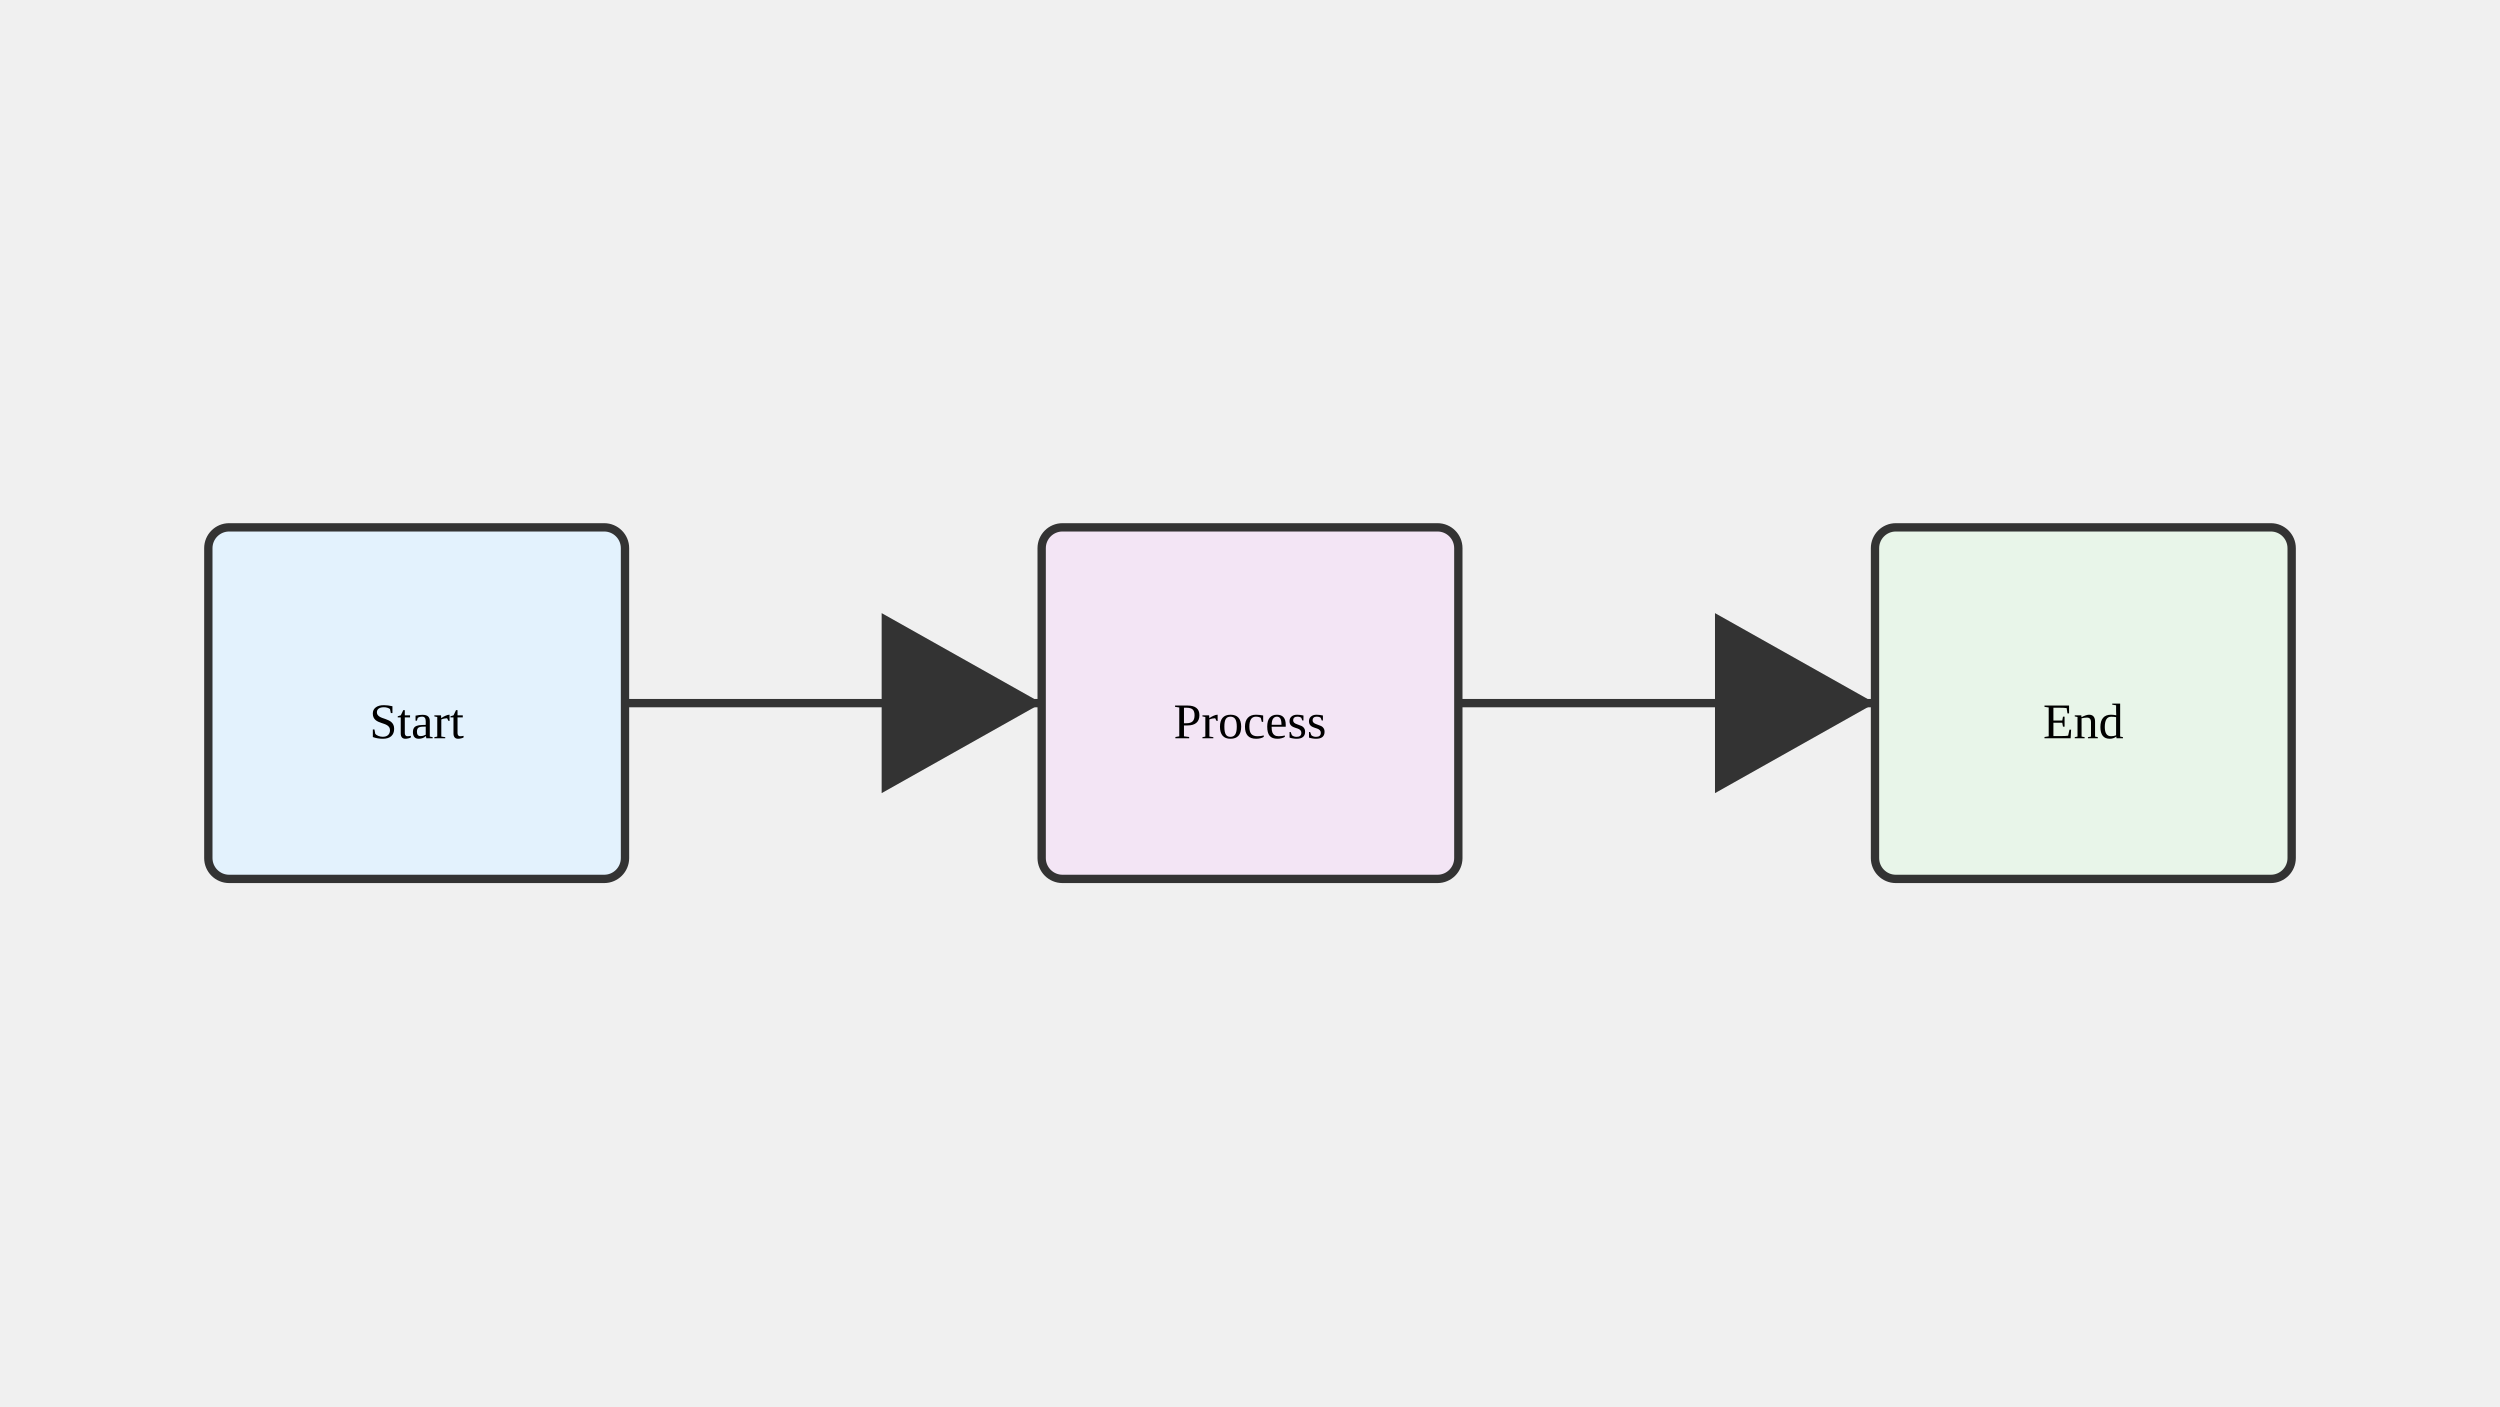
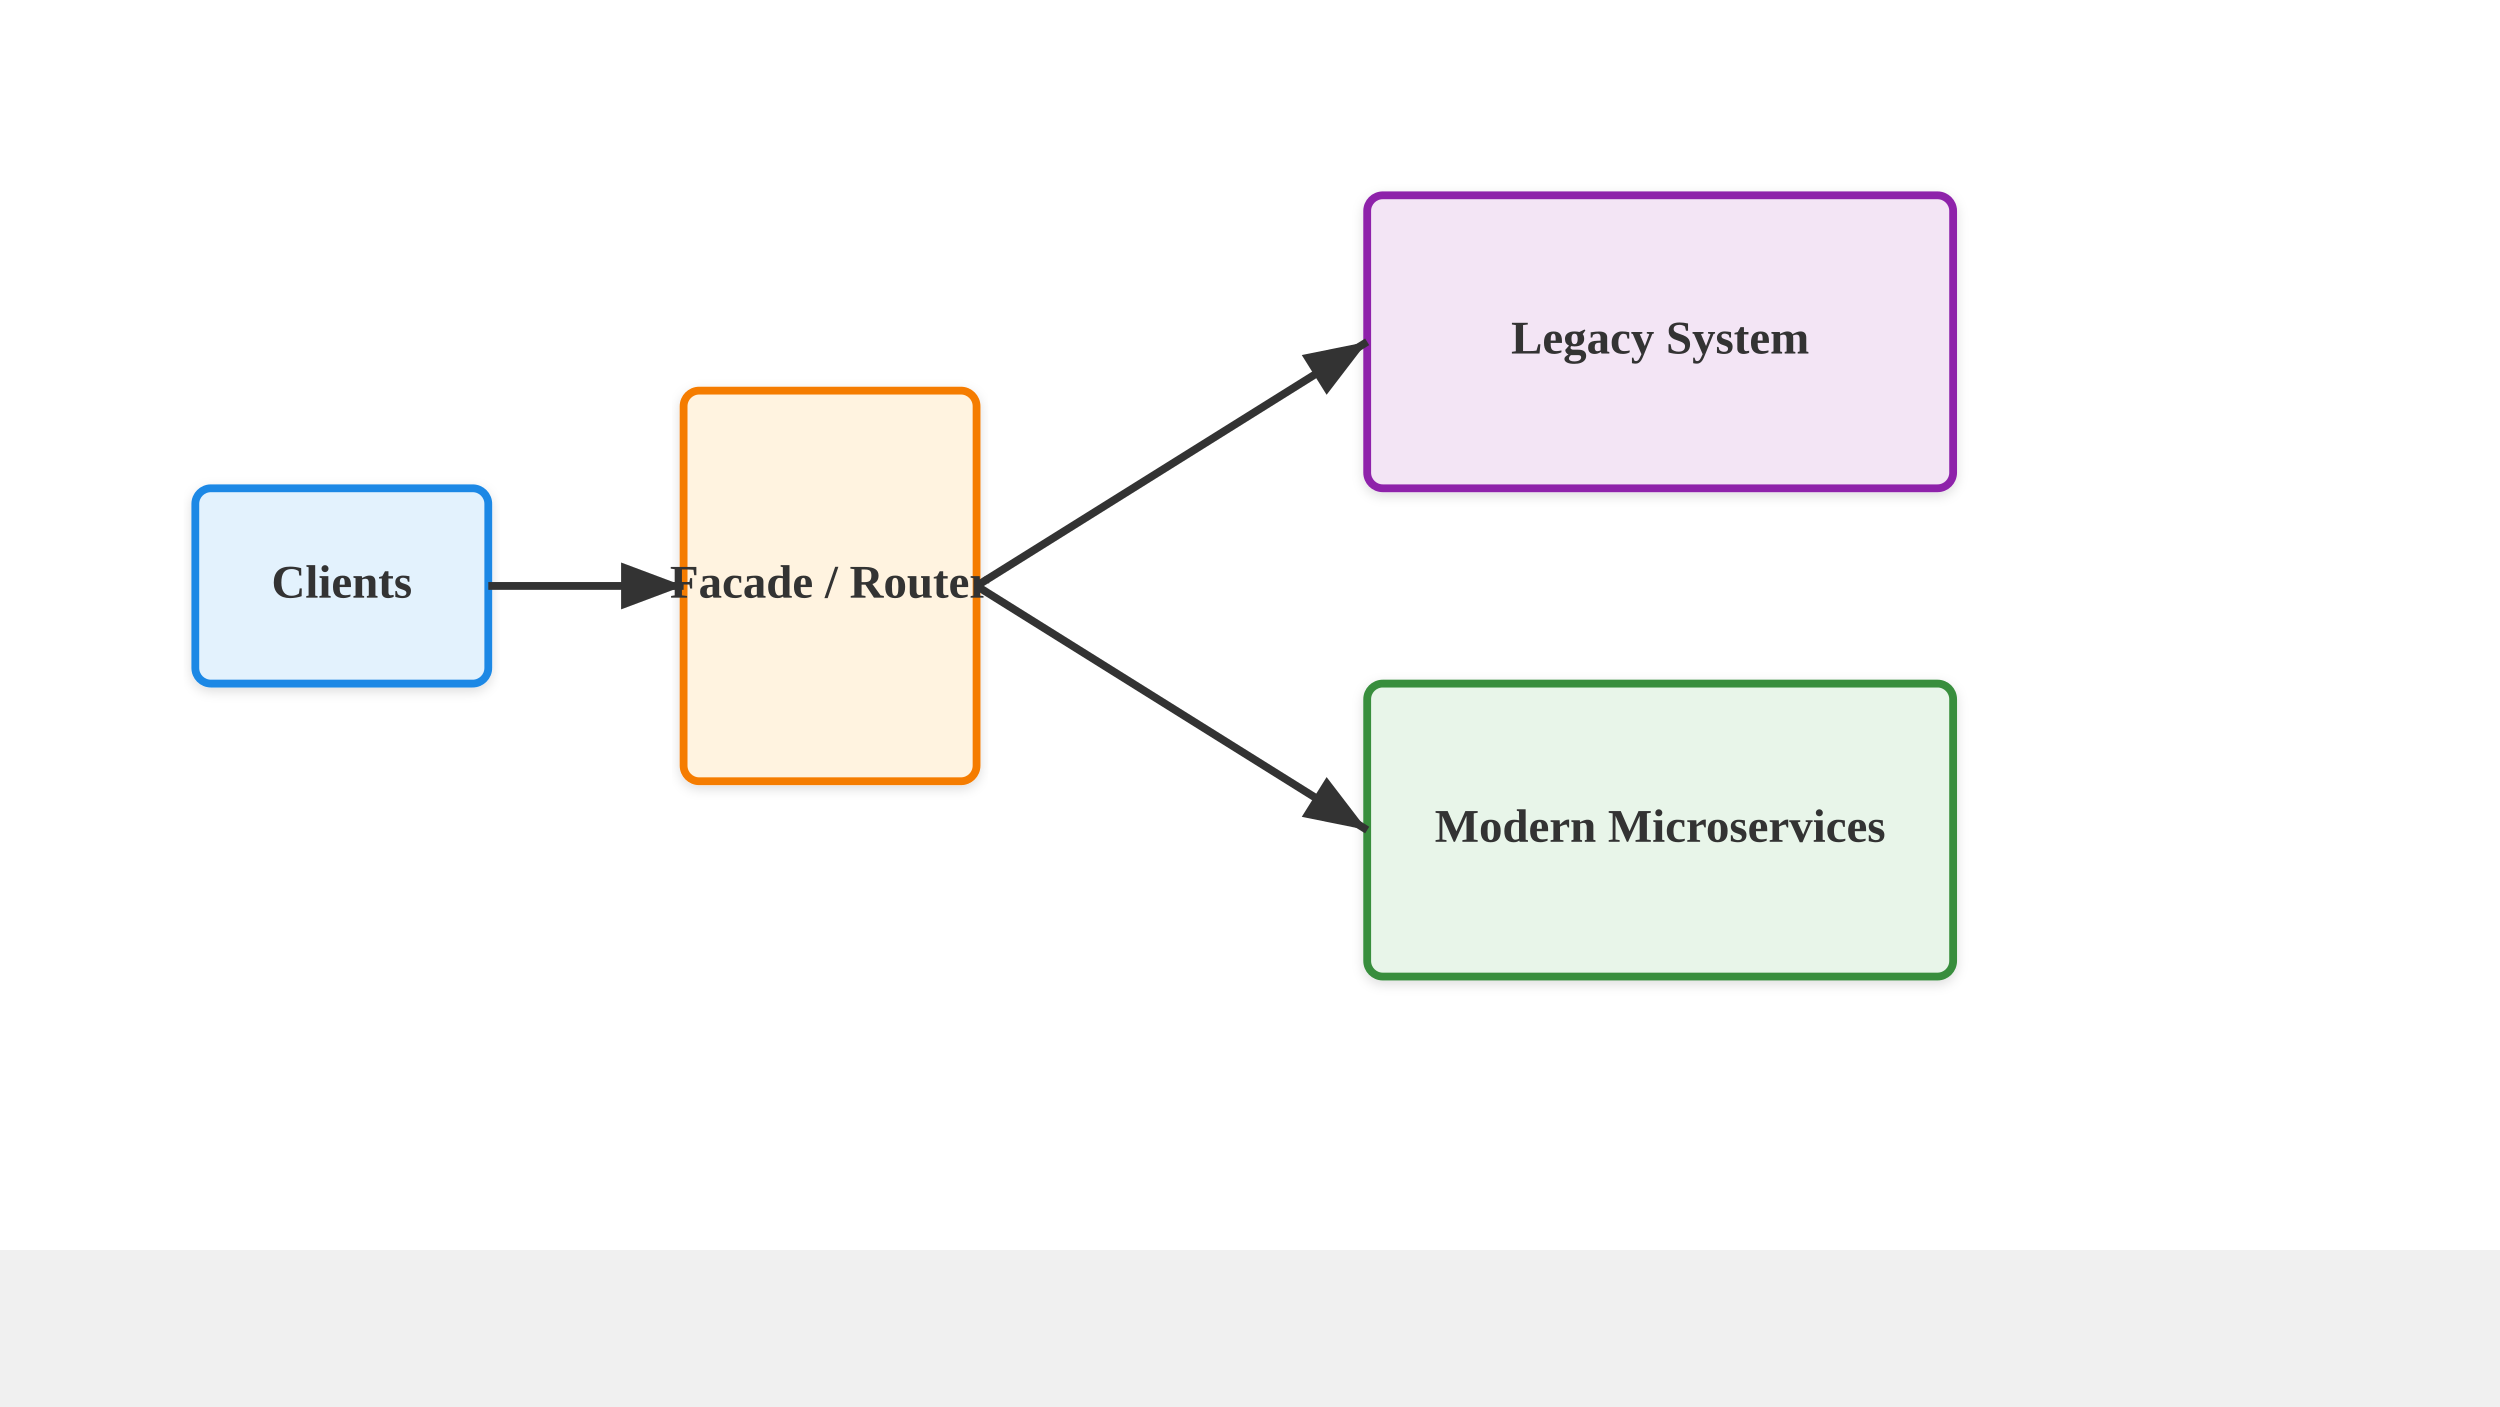
<svg xmlns="http://www.w3.org/2000/svg" viewBox="0 0 1280 720">
-   <rect x="106.667" y="270" width="213.333" height="180" fill="#e3f2fd" stroke="#333" stroke-width="4.267" rx="10.667" />
-   <rect x="533.333" y="270" width="213.333" height="180" fill="#f3e5f5" stroke="#333" stroke-width="4.267" rx="10.667" />
-   <rect x="960" y="270" width="213.333" height="180" fill="#e8f5e9" stroke="#333" stroke-width="4.267" rx="10.667" />
-   <text x="213.333" y="378" text-anchor="middle" font-size="25.6">Start</text>
-   <text x="640" y="378" text-anchor="middle" font-size="25.6">Process</text>
-   <text x="1066.667" y="378" text-anchor="middle" font-size="25.6">End</text>
-   <line x1="320" y1="360" x2="533.333" y2="360" stroke="#333" stroke-width="4.267" marker-end="url(#arrow)" />
-   <line x1="746.667" y1="360" x2="960" y2="360" stroke="#333" stroke-width="4.267" marker-end="url(#arrow)" />
  <defs>
-     <marker id="arrow" markerWidth="21.333" markerHeight="36" refX="19.2" refY="10.8" orient="auto">
-       <path d="M 0 0 L 0 21.6 L 19.2 10.8 z" fill="#333" />
+     <marker id="arrow" markerWidth="10" markerHeight="10" refX="9" refY="5" orient="auto">
+       <path d="M1,2 L9,5 L1,8 Z" fill="#333" />
    </marker>
+     <filter id="shadow" x="-4%" y="-8%" width="108%" height="124%">
+       <feDropShadow dx="0" dy="2" stdDeviation="3" flood-color="#00000022" />
+     </filter>
  </defs>
+   <rect width="1280" height="640" fill="#ffffff" />
+   <rect x="100" y="250" width="150" height="100" fill="#e3f2fd" stroke="#1e88e5" stroke-width="4" rx="8" filter="url(#shadow)" />
+   <text x="175.0" y="306.0" text-anchor="middle" font-size="24" font-weight="bold" fill="#333333">Clients</text>
+   <rect x="350" y="200" width="150" height="200" fill="#fff3e0" stroke="#f57c00" stroke-width="4" rx="8" filter="url(#shadow)" />
+   <text x="425.0" y="306.0" text-anchor="middle" font-size="24" font-weight="bold" fill="#333333">Facade / Router</text>
+   <rect x="700" y="100" width="300" height="150" fill="#f3e5f5" stroke="#8e24aa" stroke-width="4" rx="8" filter="url(#shadow)" />
+   <text x="850.0" y="181.0" text-anchor="middle" font-size="24" font-weight="bold" fill="#333333">Legacy System</text>
+   <rect x="700" y="350" width="300" height="150" fill="#e8f5e9" stroke="#388e3c" stroke-width="4" rx="8" filter="url(#shadow)" />
+   <text x="850.0" y="431.0" text-anchor="middle" font-size="24" font-weight="bold" fill="#333333">Modern Microservices</text>
+   <line x1="250" y1="300" x2="350" y2="300" stroke="#333" stroke-width="4" marker-end="url(#arrow)" />
+   <line x1="500" y1="300" x2="700" y2="175" stroke="#333" stroke-width="4" marker-end="url(#arrow)" />
+   <line x1="500" y1="300" x2="700" y2="425" stroke="#333" stroke-width="4" marker-end="url(#arrow)" />
</svg>
